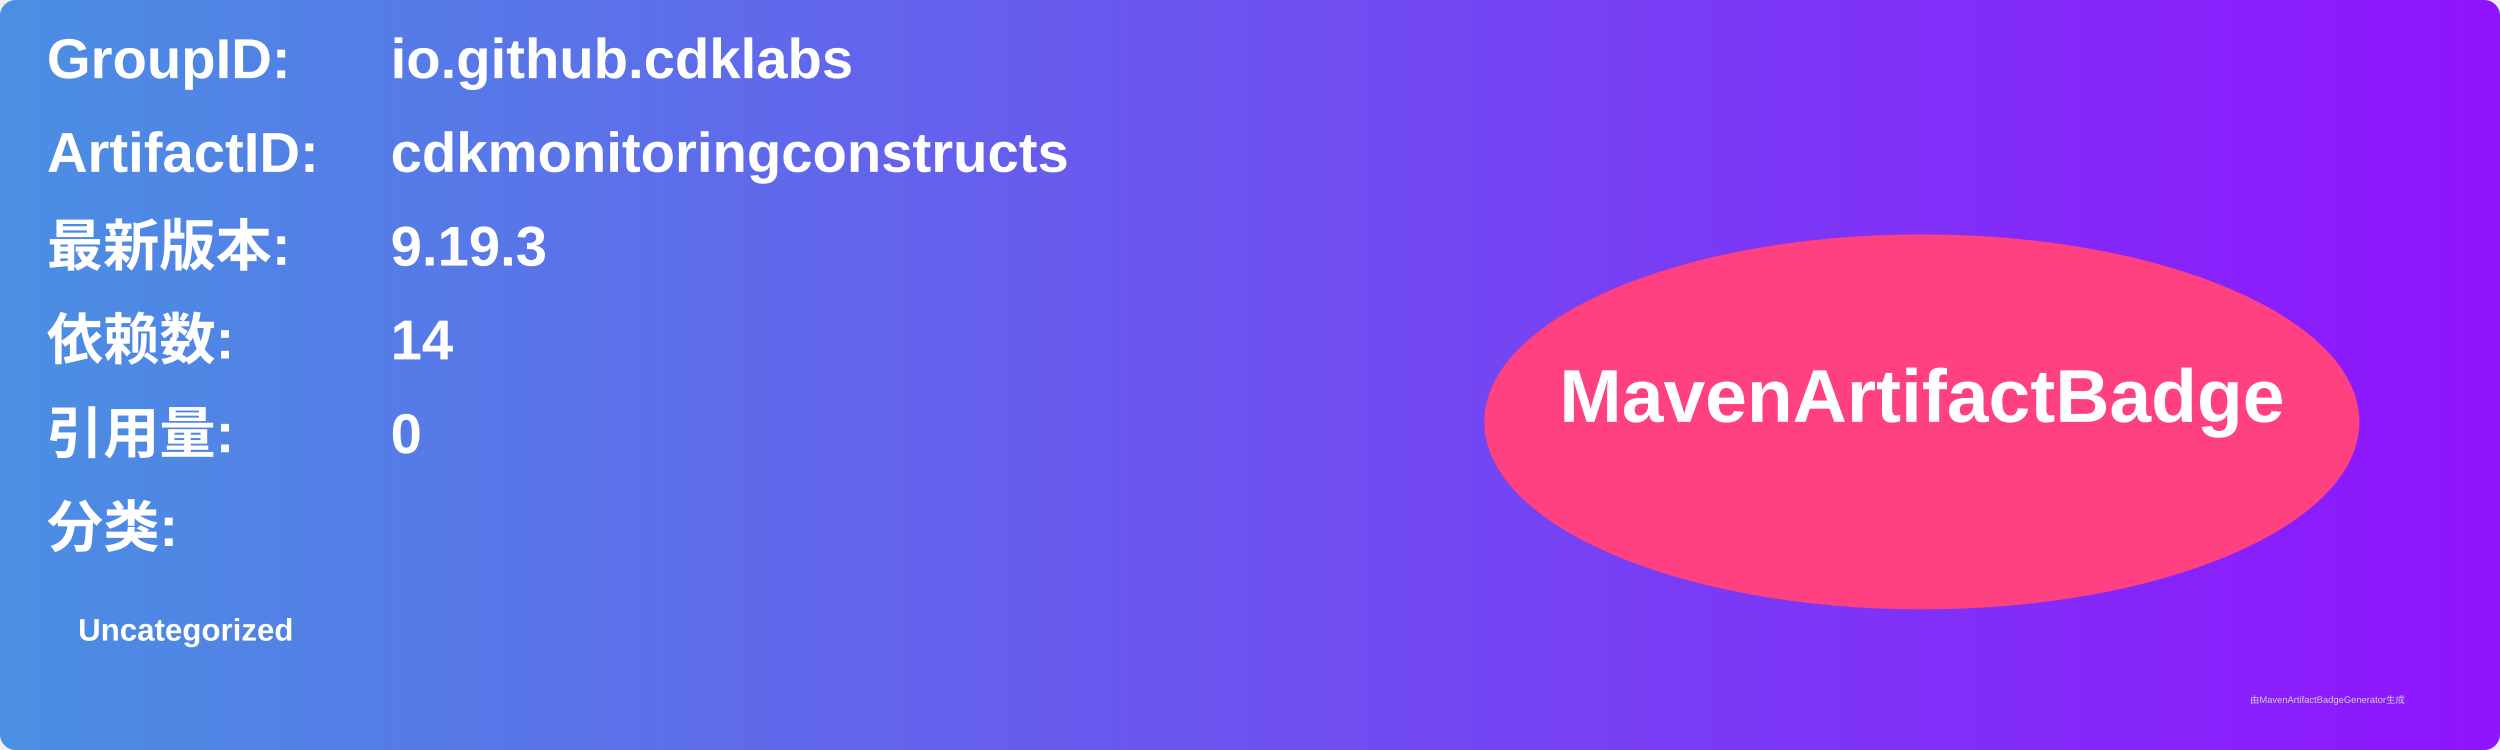
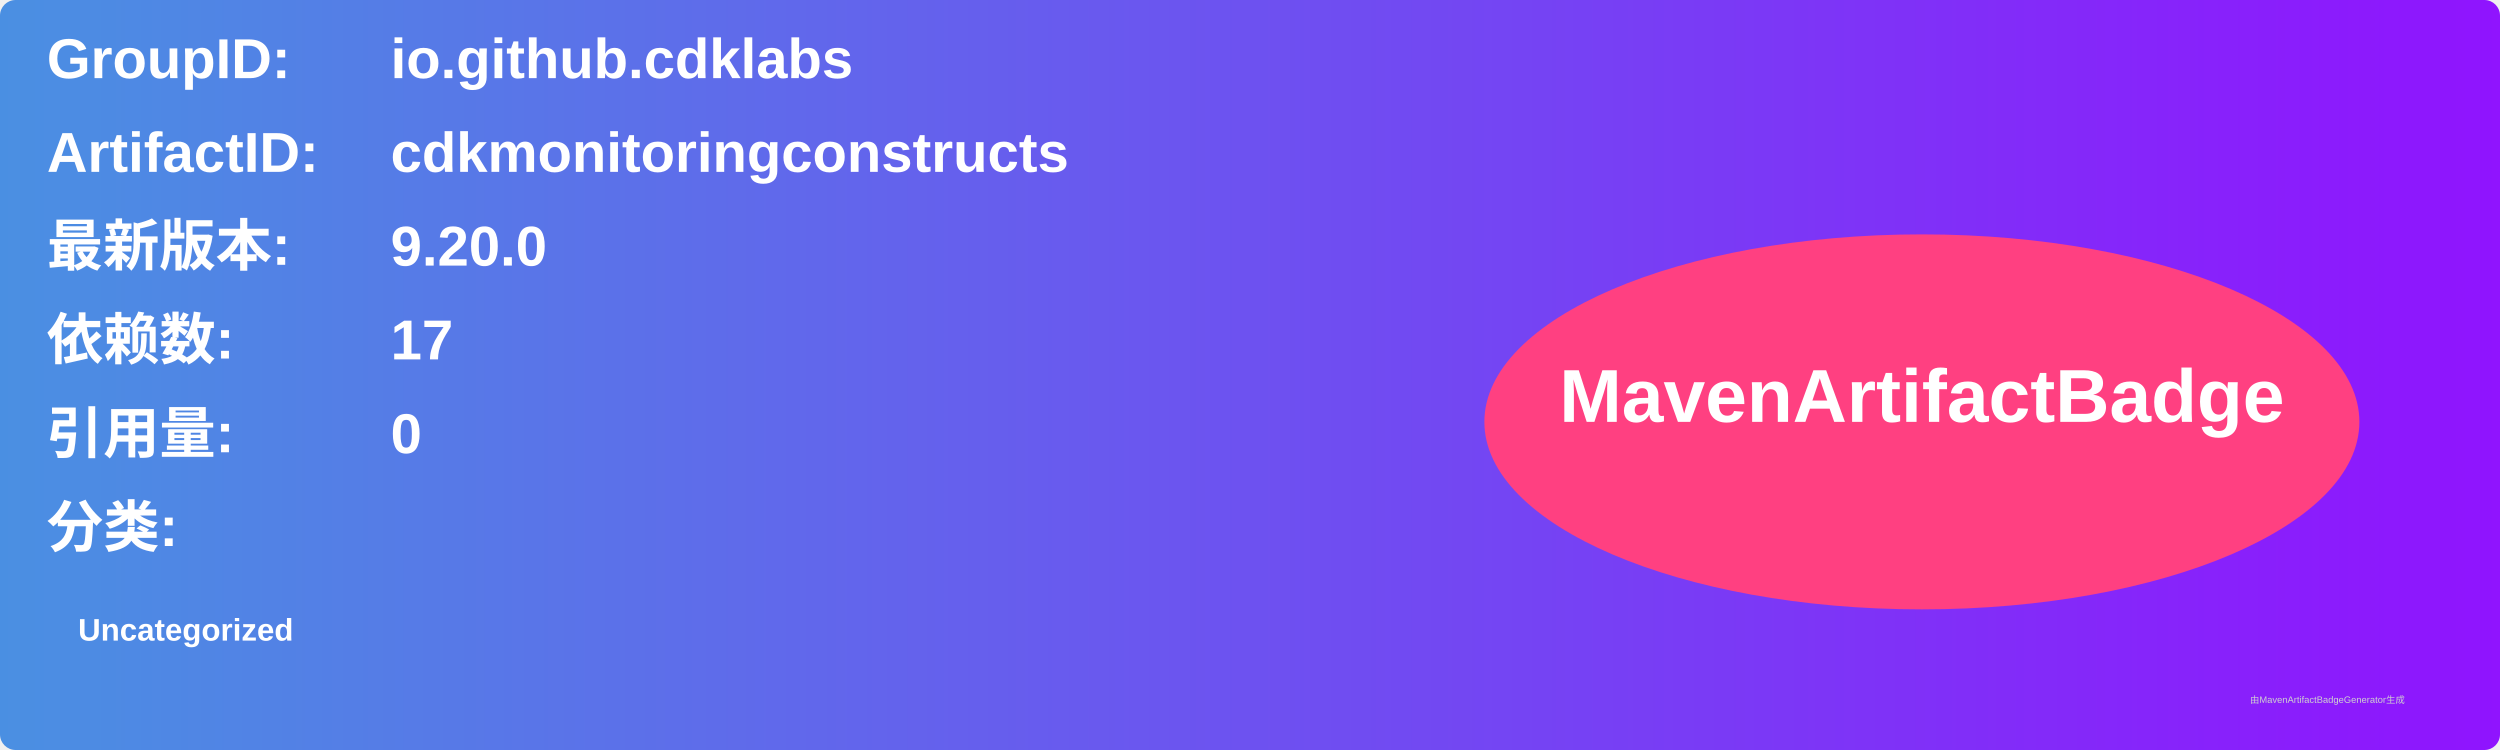
<svg xmlns="http://www.w3.org/2000/svg" width="800" height="240" viewBox="0 0 800 240">
  <linearGradient id="grad" x1="0%" y1="0%" x2="100%" y2="0%">
    <stop offset="0%" stop-color="#4a90e2" />
    <stop offset="100%" stop-color="#9013fe" />
  </linearGradient>
  <rect width="100%" height="100%" rx="5" ry="5" fill="url(#grad)" />
  <g transform="translate(15, 15)">
    <text x="0" y="10" font-family="Arial" font-size="18" fill="white" font-weight="bold" width="260">GroupID:</text>
    <text x="110" y="10" font-family="Arial" font-size="18" fill="white" font-weight="bold" width="460">io.github.cdklabs</text>
    <text x="0" y="40" font-family="Arial" font-size="18" fill="white" font-weight="bold" width="260">ArtifactID:</text>
    <text x="110" y="40" font-family="Arial" font-size="18" fill="white" font-weight="bold" width="460">cdkmonitoringconstructs</text>
    <text x="0" y="70" font-family="Arial" font-size="18" fill="white" font-weight="bold">最新版本:</text>
    <text x="110" y="70" font-family="Arial" font-size="18" fill="white" font-weight="bold">
-       <tspan font-weight="bold">9.19.3</tspan>
+       <tspan font-weight="bold">9.20.0</tspan>
    </text>
    <text x="0" y="100" font-family="Arial" font-size="18" fill="white" font-weight="bold">依赖数: </text>
    <text x="110" y="100" font-family="Arial" font-size="18" fill="white">
-       <tspan font-weight="bold">14</tspan>
+       <tspan font-weight="bold">17</tspan>
    </text>
    <text x="0" y="130" font-family="Arial" font-size="18" fill="white" font-weight="bold">引用量: </text>
    <text x="110" y="130" font-family="Arial" font-size="18" fill="white">
      <tspan font-weight="bold">0</tspan>
    </text>
    <text x="0" y="160" font-family="Arial" font-size="18" fill="white" font-weight="bold">分类:</text>
    <text x="10" y="190" font-family="Arial" font-size="10" fill="white">
      <tspan font-weight="bold">Uncategorized</tspan>
    </text>
    <ellipse cx="600" cy="120" rx="140" ry="60" fill="#ff4081" />
    <text x="600" y="120" text-anchor="middle" font-family="Arial" font-size="24" fill="white" font-weight="bold">MavenArtifactBadge</text>
  </g>
  <text x="720" y="225" font-family="Arial" font-size="3" fill="#d0d0d0">由MavenArtifactBadgeGenerator生成</text>
</svg>
